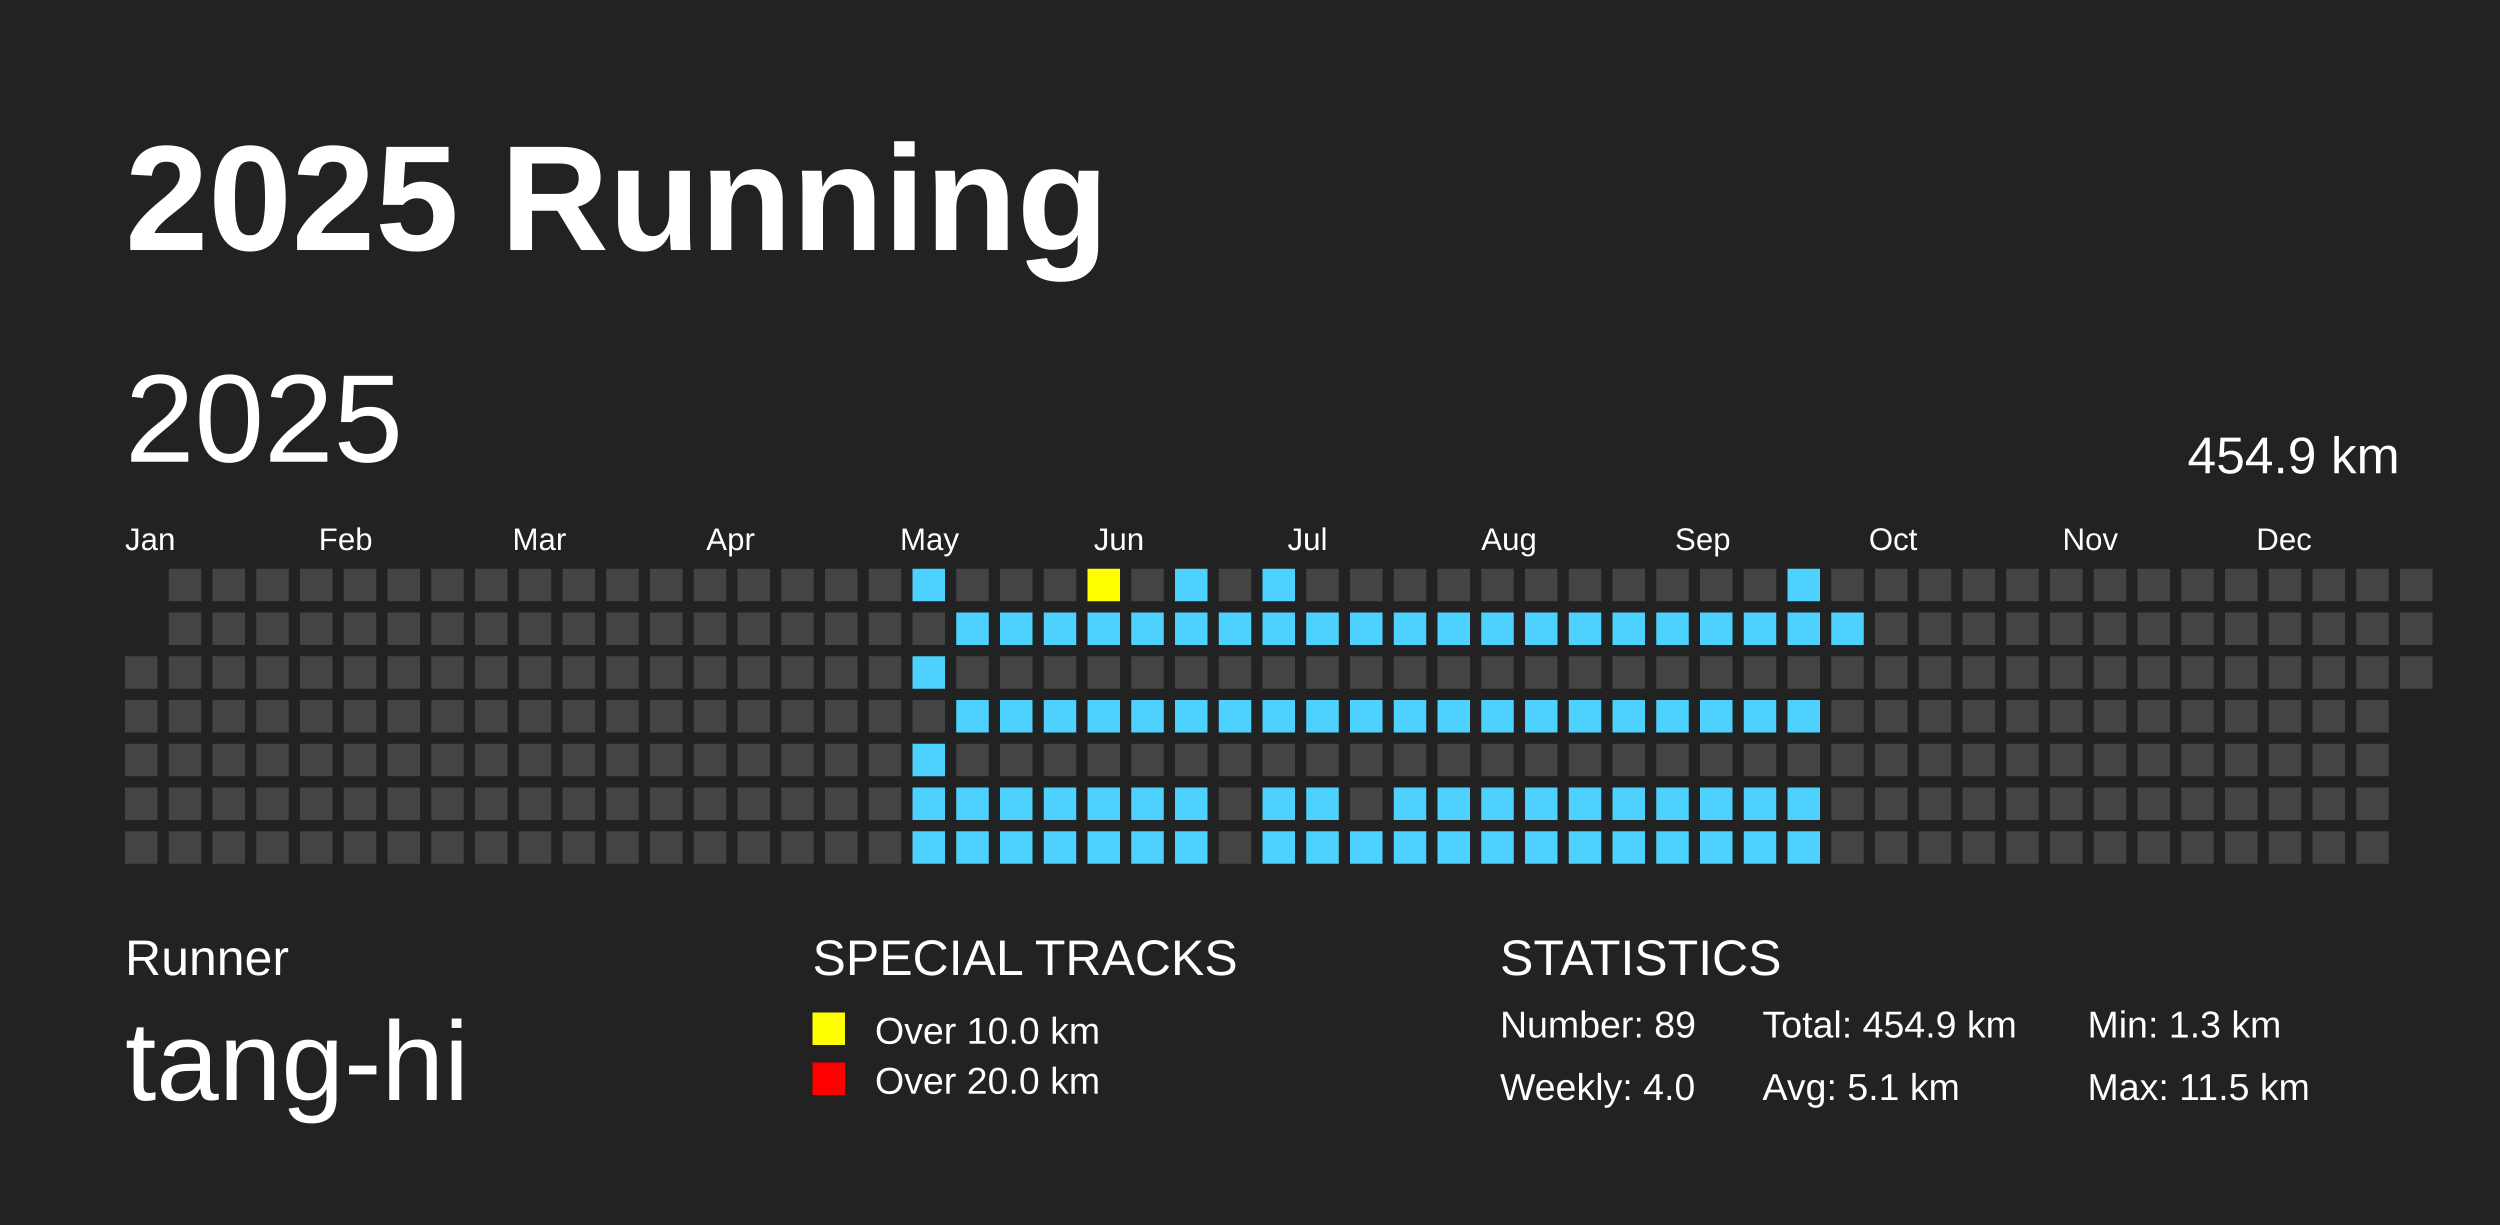
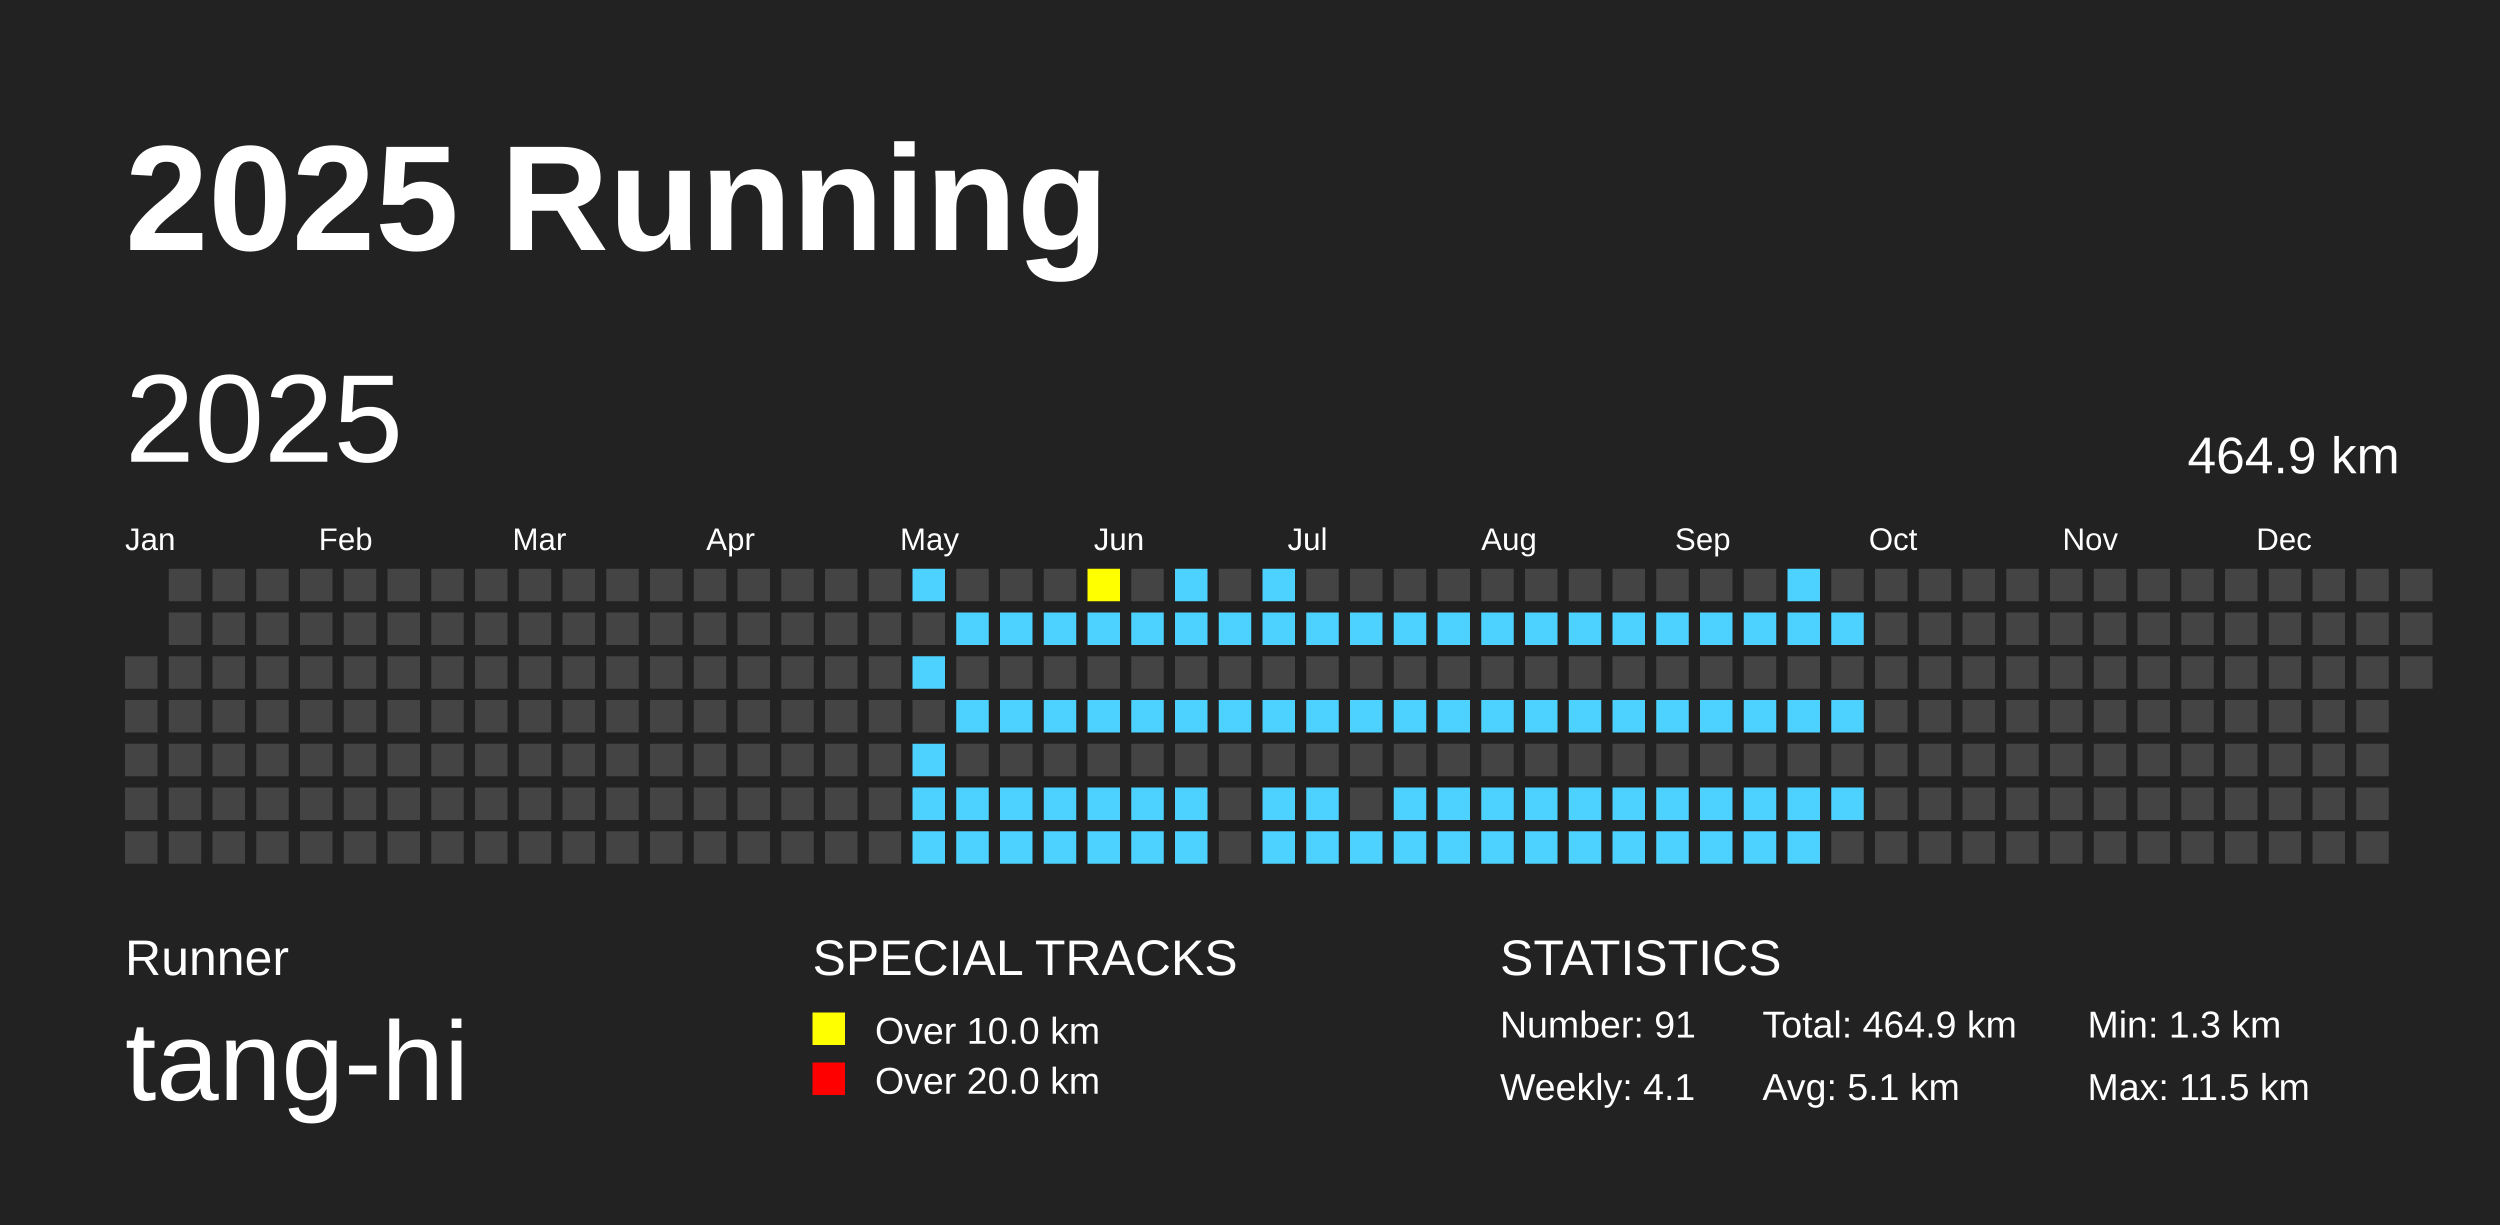
<svg xmlns="http://www.w3.org/2000/svg" baseProfile="full" height="98mm" version="1.1" viewBox="0,0,200,98" width="200mm">
  <defs />
  <rect fill="#222222" height="98" width="200" x="0" y="0" />
  <text fill="#FFFFFF" style="font-size:12px; font-family:Arial; font-weight:bold;" x="10" y="20">2025 Running</text>
  <text fill="#FFFFFF" style="font-size:4px; font-family:Arial" x="10" y="78">Runner</text>
  <text fill="#FFFFFF" style="font-size:9px; font-family:Arial" x="10" y="88">tang-hi</text>
  <text fill="#FFFFFF" style="font-size:4px; font-family:Arial" x="65" y="78">SPECIAL TRACKS</text>
  <rect fill="yellow" height="2.6" width="2.6" x="65" y="81" />
  <text fill="#FFFFFF" style="font-size:3px; font-family:Arial" x="70" y="83.5">Over 10.0 km</text>
  <rect fill="red" height="2.6" width="2.6" x="65" y="85" />
  <text fill="#FFFFFF" style="font-size:3px; font-family:Arial" x="70" y="87.5">Over 20.0 km</text>
  <text fill="#FFFFFF" style="font-size:4px; font-family:Arial" x="120" y="78">STATISTICS</text>
-   <text fill="#FFFFFF" style="font-size:3px; font-family:Arial" x="120" y="83">Number: 89</text>
-   <text fill="#FFFFFF" style="font-size:3px; font-family:Arial" x="120" y="88">Weekly: 4.0</text>
-   <text fill="#FFFFFF" style="font-size:3px; font-family:Arial" x="141" y="83">Total: 454.9 km</text>
+   <text fill="#FFFFFF" style="font-size:3px; font-family:Arial" x="120" y="83">Number: 91</text>
+   <text fill="#FFFFFF" style="font-size:3px; font-family:Arial" x="120" y="88">Weekly: 4.1</text>
+   <text fill="#FFFFFF" style="font-size:3px; font-family:Arial" x="141" y="83">Total: 464.9 km</text>
  <text fill="#FFFFFF" style="font-size:3px; font-family:Arial" x="141" y="88">Avg: 5.1 km</text>
  <text fill="#FFFFFF" style="font-size:3px; font-family:Arial" x="167" y="83">Min: 1.3 km</text>
  <text fill="#FFFFFF" style="font-size:3px; font-family:Arial" x="167" y="88">Max: 11.5 km</text>
  <text dominant-baseline="hanging" fill="#FFFFFF" style="font-size:10.0px; font-family:Arial;" x="10" y="30">2025</text>
-   <text dominant-baseline="hanging" fill="#FFFFFF" style="font-size:4.125px; font-family:Arial;" x="175" y="35">454.9 km</text>
+   <text dominant-baseline="hanging" fill="#FFFFFF" style="font-size:4.125px; font-family:Arial;" x="175" y="35">464.9 km</text>
  <text fill="#FFFFFF" style="font-size:2.5px; font-family:Arial" x="10.0" y="44">Jan</text>
  <text fill="#FFFFFF" style="font-size:2.5px; font-family:Arial" x="25.5" y="44">Feb</text>
  <text fill="#FFFFFF" style="font-size:2.5px; font-family:Arial" x="41.0" y="44">Mar</text>
  <text fill="#FFFFFF" style="font-size:2.5px; font-family:Arial" x="56.5" y="44">Apr</text>
  <text fill="#FFFFFF" style="font-size:2.5px; font-family:Arial" x="72.0" y="44">May</text>
  <text fill="#FFFFFF" style="font-size:2.5px; font-family:Arial" x="87.5" y="44">Jun</text>
  <text fill="#FFFFFF" style="font-size:2.5px; font-family:Arial" x="103.0" y="44">Jul</text>
  <text fill="#FFFFFF" style="font-size:2.5px; font-family:Arial" x="118.5" y="44">Aug</text>
  <text fill="#FFFFFF" style="font-size:2.5px; font-family:Arial" x="134.0" y="44">Sep</text>
  <text fill="#FFFFFF" style="font-size:2.5px; font-family:Arial" x="149.5" y="44">Oct</text>
  <text fill="#FFFFFF" style="font-size:2.5px; font-family:Arial" x="165.0" y="44">Nov</text>
  <text fill="#FFFFFF" style="font-size:2.5px; font-family:Arial" x="180.5" y="44">Dec</text>
  <rect fill="#444444" height="2.6" width="2.6" x="10.0" y="52.5" />
  <rect fill="#444444" height="2.6" width="2.6" x="10.0" y="56.0" />
  <rect fill="#444444" height="2.6" width="2.6" x="10.0" y="59.5" />
  <rect fill="#444444" height="2.6" width="2.6" x="10.0" y="63.0" />
  <rect fill="#444444" height="2.6" width="2.6" x="10.0" y="66.5" />
  <rect fill="#444444" height="2.6" width="2.6" x="13.5" y="45.5" />
  <rect fill="#444444" height="2.6" width="2.6" x="13.5" y="49.0" />
  <rect fill="#444444" height="2.6" width="2.6" x="13.5" y="52.5" />
  <rect fill="#444444" height="2.6" width="2.6" x="13.5" y="56.0" />
  <rect fill="#444444" height="2.6" width="2.6" x="13.5" y="59.5" />
  <rect fill="#444444" height="2.6" width="2.6" x="13.5" y="63.0" />
  <rect fill="#444444" height="2.6" width="2.6" x="13.5" y="66.5" />
  <rect fill="#444444" height="2.6" width="2.6" x="17.0" y="45.5" />
  <rect fill="#444444" height="2.6" width="2.6" x="17.0" y="49.0" />
  <rect fill="#444444" height="2.6" width="2.6" x="17.0" y="52.5" />
  <rect fill="#444444" height="2.6" width="2.6" x="17.0" y="56.0" />
  <rect fill="#444444" height="2.6" width="2.6" x="17.0" y="59.5" />
  <rect fill="#444444" height="2.6" width="2.6" x="17.0" y="63.0" />
  <rect fill="#444444" height="2.6" width="2.6" x="17.0" y="66.5" />
  <rect fill="#444444" height="2.6" width="2.6" x="20.5" y="45.5" />
  <rect fill="#444444" height="2.6" width="2.6" x="20.5" y="49.0" />
  <rect fill="#444444" height="2.6" width="2.6" x="20.5" y="52.5" />
  <rect fill="#444444" height="2.6" width="2.6" x="20.5" y="56.0" />
  <rect fill="#444444" height="2.6" width="2.6" x="20.5" y="59.5" />
  <rect fill="#444444" height="2.6" width="2.6" x="20.5" y="63.0" />
  <rect fill="#444444" height="2.6" width="2.6" x="20.5" y="66.5" />
  <rect fill="#444444" height="2.6" width="2.6" x="24.0" y="45.5" />
  <rect fill="#444444" height="2.6" width="2.6" x="24.0" y="49.0" />
  <rect fill="#444444" height="2.6" width="2.6" x="24.0" y="52.5" />
  <rect fill="#444444" height="2.6" width="2.6" x="24.0" y="56.0" />
  <rect fill="#444444" height="2.6" width="2.6" x="24.0" y="59.5" />
  <rect fill="#444444" height="2.6" width="2.6" x="24.0" y="63.0" />
  <rect fill="#444444" height="2.6" width="2.6" x="24.0" y="66.5" />
  <rect fill="#444444" height="2.6" width="2.6" x="27.5" y="45.5" />
  <rect fill="#444444" height="2.6" width="2.6" x="27.5" y="49.0" />
  <rect fill="#444444" height="2.6" width="2.6" x="27.5" y="52.5" />
  <rect fill="#444444" height="2.6" width="2.6" x="27.5" y="56.0" />
  <rect fill="#444444" height="2.6" width="2.6" x="27.5" y="59.5" />
  <rect fill="#444444" height="2.6" width="2.6" x="27.5" y="63.0" />
  <rect fill="#444444" height="2.6" width="2.6" x="27.5" y="66.5" />
  <rect fill="#444444" height="2.6" width="2.6" x="31.0" y="45.5" />
  <rect fill="#444444" height="2.6" width="2.6" x="31.0" y="49.0" />
  <rect fill="#444444" height="2.6" width="2.6" x="31.0" y="52.5" />
  <rect fill="#444444" height="2.6" width="2.6" x="31.0" y="56.0" />
  <rect fill="#444444" height="2.6" width="2.6" x="31.0" y="59.5" />
  <rect fill="#444444" height="2.6" width="2.6" x="31.0" y="63.0" />
  <rect fill="#444444" height="2.6" width="2.6" x="31.0" y="66.5" />
  <rect fill="#444444" height="2.6" width="2.6" x="34.5" y="45.5" />
  <rect fill="#444444" height="2.6" width="2.6" x="34.5" y="49.0" />
  <rect fill="#444444" height="2.6" width="2.6" x="34.5" y="52.5" />
  <rect fill="#444444" height="2.6" width="2.6" x="34.5" y="56.0" />
  <rect fill="#444444" height="2.6" width="2.6" x="34.5" y="59.5" />
  <rect fill="#444444" height="2.6" width="2.6" x="34.5" y="63.0" />
  <rect fill="#444444" height="2.6" width="2.6" x="34.5" y="66.5" />
  <rect fill="#444444" height="2.6" width="2.6" x="38.0" y="45.5" />
  <rect fill="#444444" height="2.6" width="2.6" x="38.0" y="49.0" />
  <rect fill="#444444" height="2.6" width="2.6" x="38.0" y="52.5" />
  <rect fill="#444444" height="2.6" width="2.6" x="38.0" y="56.0" />
  <rect fill="#444444" height="2.6" width="2.6" x="38.0" y="59.5" />
  <rect fill="#444444" height="2.6" width="2.6" x="38.0" y="63.0" />
  <rect fill="#444444" height="2.6" width="2.6" x="38.0" y="66.5" />
  <rect fill="#444444" height="2.6" width="2.6" x="41.5" y="45.5" />
  <rect fill="#444444" height="2.6" width="2.6" x="41.5" y="49.0" />
  <rect fill="#444444" height="2.6" width="2.6" x="41.5" y="52.5" />
  <rect fill="#444444" height="2.6" width="2.6" x="41.5" y="56.0" />
  <rect fill="#444444" height="2.6" width="2.6" x="41.5" y="59.5" />
  <rect fill="#444444" height="2.6" width="2.6" x="41.5" y="63.0" />
  <rect fill="#444444" height="2.6" width="2.6" x="41.5" y="66.5" />
  <rect fill="#444444" height="2.6" width="2.6" x="45.0" y="45.5" />
  <rect fill="#444444" height="2.6" width="2.6" x="45.0" y="49.0" />
  <rect fill="#444444" height="2.6" width="2.6" x="45.0" y="52.5" />
  <rect fill="#444444" height="2.6" width="2.6" x="45.0" y="56.0" />
  <rect fill="#444444" height="2.6" width="2.6" x="45.0" y="59.5" />
  <rect fill="#444444" height="2.6" width="2.6" x="45.0" y="63.0" />
  <rect fill="#444444" height="2.6" width="2.6" x="45.0" y="66.5" />
  <rect fill="#444444" height="2.6" width="2.6" x="48.5" y="45.5" />
  <rect fill="#444444" height="2.6" width="2.6" x="48.5" y="49.0" />
  <rect fill="#444444" height="2.6" width="2.6" x="48.5" y="52.5" />
  <rect fill="#444444" height="2.6" width="2.6" x="48.5" y="56.0" />
  <rect fill="#444444" height="2.6" width="2.6" x="48.5" y="59.5" />
  <rect fill="#444444" height="2.6" width="2.6" x="48.5" y="63.0" />
  <rect fill="#444444" height="2.6" width="2.6" x="48.5" y="66.5" />
  <rect fill="#444444" height="2.6" width="2.6" x="52.0" y="45.5" />
  <rect fill="#444444" height="2.6" width="2.6" x="52.0" y="49.0" />
  <rect fill="#444444" height="2.6" width="2.6" x="52.0" y="52.5" />
  <rect fill="#444444" height="2.6" width="2.6" x="52.0" y="56.0" />
  <rect fill="#444444" height="2.6" width="2.6" x="52.0" y="59.5" />
  <rect fill="#444444" height="2.6" width="2.6" x="52.0" y="63.0" />
  <rect fill="#444444" height="2.6" width="2.6" x="52.0" y="66.5" />
  <rect fill="#444444" height="2.6" width="2.6" x="55.5" y="45.5" />
  <rect fill="#444444" height="2.6" width="2.6" x="55.5" y="49.0" />
  <rect fill="#444444" height="2.6" width="2.6" x="55.5" y="52.5" />
  <rect fill="#444444" height="2.6" width="2.6" x="55.5" y="56.0" />
  <rect fill="#444444" height="2.6" width="2.6" x="55.5" y="59.5" />
  <rect fill="#444444" height="2.6" width="2.6" x="55.5" y="63.0" />
  <rect fill="#444444" height="2.6" width="2.6" x="55.5" y="66.5" />
  <rect fill="#444444" height="2.6" width="2.6" x="59.0" y="45.5" />
  <rect fill="#444444" height="2.6" width="2.6" x="59.0" y="49.0" />
  <rect fill="#444444" height="2.6" width="2.6" x="59.0" y="52.5" />
  <rect fill="#444444" height="2.6" width="2.6" x="59.0" y="56.0" />
  <rect fill="#444444" height="2.6" width="2.6" x="59.0" y="59.5" />
  <rect fill="#444444" height="2.6" width="2.6" x="59.0" y="63.0" />
  <rect fill="#444444" height="2.6" width="2.6" x="59.0" y="66.5" />
  <rect fill="#444444" height="2.6" width="2.6" x="62.5" y="45.5" />
  <rect fill="#444444" height="2.6" width="2.6" x="62.5" y="49.0" />
  <rect fill="#444444" height="2.6" width="2.6" x="62.5" y="52.5" />
  <rect fill="#444444" height="2.6" width="2.6" x="62.5" y="56.0" />
  <rect fill="#444444" height="2.6" width="2.6" x="62.5" y="59.5" />
  <rect fill="#444444" height="2.6" width="2.6" x="62.5" y="63.0" />
  <rect fill="#444444" height="2.6" width="2.6" x="62.5" y="66.5" />
  <rect fill="#444444" height="2.6" width="2.6" x="66.0" y="45.5" />
  <rect fill="#444444" height="2.6" width="2.6" x="66.0" y="49.0" />
  <rect fill="#444444" height="2.6" width="2.6" x="66.0" y="52.5" />
  <rect fill="#444444" height="2.6" width="2.6" x="66.0" y="56.0" />
  <rect fill="#444444" height="2.6" width="2.6" x="66.0" y="59.5" />
  <rect fill="#444444" height="2.6" width="2.6" x="66.0" y="63.0" />
  <rect fill="#444444" height="2.6" width="2.6" x="66.0" y="66.5" />
  <rect fill="#444444" height="2.6" width="2.6" x="69.5" y="45.5" />
  <rect fill="#444444" height="2.6" width="2.6" x="69.5" y="49.0" />
  <rect fill="#444444" height="2.6" width="2.6" x="69.5" y="52.5" />
  <rect fill="#444444" height="2.6" width="2.6" x="69.5" y="56.0" />
  <rect fill="#444444" height="2.6" width="2.6" x="69.5" y="59.5" />
  <rect fill="#444444" height="2.6" width="2.6" x="69.5" y="63.0" />
  <rect fill="#444444" height="2.6" width="2.6" x="69.5" y="66.5" />
  <rect fill="#4DD2FF" height="2.6" width="2.6" x="73.0" y="45.5" />
  <rect fill="#444444" height="2.6" width="2.6" x="73.0" y="49.0" />
  <rect fill="#4DD2FF" height="2.6" width="2.6" x="73.0" y="52.5" />
  <rect fill="#444444" height="2.6" width="2.6" x="73.0" y="56.0" />
  <rect fill="#4DD2FF" height="2.6" width="2.6" x="73.0" y="59.5" />
  <rect fill="#4DD2FF" height="2.6" width="2.6" x="73.0" y="63.0" />
  <rect fill="#4DD2FF" height="2.6" width="2.6" x="73.0" y="66.5" />
  <rect fill="#444444" height="2.6" width="2.6" x="76.5" y="45.5" />
  <rect fill="#4DD2FF" height="2.6" width="2.6" x="76.5" y="49.0" />
  <rect fill="#444444" height="2.6" width="2.6" x="76.5" y="52.5" />
  <rect fill="#4DD2FF" height="2.6" width="2.6" x="76.5" y="56.0" />
  <rect fill="#444444" height="2.6" width="2.6" x="76.5" y="59.5" />
  <rect fill="#4DD2FF" height="2.6" width="2.6" x="76.5" y="63.0" />
  <rect fill="#4DD2FF" height="2.6" width="2.6" x="76.5" y="66.5" />
  <rect fill="#444444" height="2.6" width="2.6" x="80.0" y="45.5" />
  <rect fill="#4DD2FF" height="2.6" width="2.6" x="80.0" y="49.0" />
  <rect fill="#444444" height="2.6" width="2.6" x="80.0" y="52.5" />
  <rect fill="#4DD2FF" height="2.6" width="2.6" x="80.0" y="56.0" />
  <rect fill="#444444" height="2.6" width="2.6" x="80.0" y="59.5" />
  <rect fill="#4DD2FF" height="2.6" width="2.6" x="80.0" y="63.0" />
  <rect fill="#4DD2FF" height="2.6" width="2.6" x="80.0" y="66.5" />
  <rect fill="#444444" height="2.6" width="2.6" x="83.5" y="45.5" />
  <rect fill="#4DD2FF" height="2.6" width="2.6" x="83.5" y="49.0" />
  <rect fill="#444444" height="2.6" width="2.6" x="83.5" y="52.5" />
  <rect fill="#4DD2FF" height="2.6" width="2.6" x="83.5" y="56.0" />
  <rect fill="#444444" height="2.6" width="2.6" x="83.5" y="59.5" />
  <rect fill="#4DD2FF" height="2.6" width="2.6" x="83.5" y="63.0" />
  <rect fill="#4DD2FF" height="2.6" width="2.6" x="83.5" y="66.5" />
  <rect fill="yellow" height="2.6" width="2.6" x="87.0" y="45.5" />
  <rect fill="#4DD2FF" height="2.6" width="2.6" x="87.0" y="49.0" />
  <rect fill="#444444" height="2.6" width="2.6" x="87.0" y="52.5" />
  <rect fill="#4DD2FF" height="2.6" width="2.6" x="87.0" y="56.0" />
  <rect fill="#444444" height="2.6" width="2.6" x="87.0" y="59.5" />
  <rect fill="#4DD2FF" height="2.6" width="2.6" x="87.0" y="63.0" />
  <rect fill="#4DD2FF" height="2.6" width="2.6" x="87.0" y="66.5" />
  <rect fill="#444444" height="2.6" width="2.6" x="90.5" y="45.5" />
  <rect fill="#4DD2FF" height="2.6" width="2.6" x="90.5" y="49.0" />
  <rect fill="#444444" height="2.6" width="2.6" x="90.5" y="52.5" />
  <rect fill="#4DD2FF" height="2.6" width="2.6" x="90.5" y="56.0" />
  <rect fill="#444444" height="2.6" width="2.6" x="90.5" y="59.5" />
  <rect fill="#4DD2FF" height="2.6" width="2.6" x="90.5" y="63.0" />
  <rect fill="#4DD2FF" height="2.6" width="2.6" x="90.5" y="66.5" />
  <rect fill="#4DD2FF" height="2.6" width="2.6" x="94.0" y="45.5" />
  <rect fill="#4DD2FF" height="2.6" width="2.6" x="94.0" y="49.0" />
  <rect fill="#444444" height="2.6" width="2.6" x="94.0" y="52.5" />
  <rect fill="#4DD2FF" height="2.6" width="2.6" x="94.0" y="56.0" />
  <rect fill="#444444" height="2.6" width="2.6" x="94.0" y="59.5" />
  <rect fill="#4DD2FF" height="2.6" width="2.6" x="94.0" y="63.0" />
  <rect fill="#4DD2FF" height="2.6" width="2.6" x="94.0" y="66.5" />
  <rect fill="#444444" height="2.6" width="2.6" x="97.5" y="45.5" />
  <rect fill="#4DD2FF" height="2.6" width="2.6" x="97.5" y="49.0" />
  <rect fill="#444444" height="2.6" width="2.6" x="97.5" y="52.5" />
  <rect fill="#4DD2FF" height="2.6" width="2.6" x="97.5" y="56.0" />
  <rect fill="#444444" height="2.6" width="2.6" x="97.5" y="59.5" />
  <rect fill="#444444" height="2.6" width="2.6" x="97.5" y="63.0" />
  <rect fill="#444444" height="2.6" width="2.6" x="97.5" y="66.5" />
  <rect fill="#4DD2FF" height="2.6" width="2.6" x="101.0" y="45.5" />
  <rect fill="#4DD2FF" height="2.6" width="2.6" x="101.0" y="49.0" />
  <rect fill="#444444" height="2.6" width="2.6" x="101.0" y="52.5" />
  <rect fill="#4DD2FF" height="2.6" width="2.6" x="101.0" y="56.0" />
  <rect fill="#444444" height="2.6" width="2.6" x="101.0" y="59.5" />
  <rect fill="#4DD2FF" height="2.6" width="2.6" x="101.0" y="63.0" />
  <rect fill="#4DD2FF" height="2.6" width="2.6" x="101.0" y="66.5" />
  <rect fill="#444444" height="2.6" width="2.6" x="104.5" y="45.5" />
  <rect fill="#4DD2FF" height="2.6" width="2.6" x="104.5" y="49.0" />
  <rect fill="#444444" height="2.6" width="2.6" x="104.5" y="52.5" />
  <rect fill="#4DD2FF" height="2.6" width="2.6" x="104.5" y="56.0" />
  <rect fill="#444444" height="2.6" width="2.6" x="104.5" y="59.5" />
  <rect fill="#4DD2FF" height="2.6" width="2.6" x="104.5" y="63.0" />
  <rect fill="#4DD2FF" height="2.6" width="2.6" x="104.5" y="66.5" />
  <rect fill="#444444" height="2.6" width="2.6" x="108.0" y="45.5" />
  <rect fill="#4DD2FF" height="2.6" width="2.6" x="108.0" y="49.0" />
  <rect fill="#444444" height="2.6" width="2.6" x="108.0" y="52.5" />
  <rect fill="#4DD2FF" height="2.6" width="2.6" x="108.0" y="56.0" />
  <rect fill="#444444" height="2.6" width="2.6" x="108.0" y="59.5" />
  <rect fill="#444444" height="2.6" width="2.6" x="108.0" y="63.0" />
  <rect fill="#4DD2FF" height="2.6" width="2.6" x="108.0" y="66.5" />
  <rect fill="#444444" height="2.6" width="2.6" x="111.5" y="45.5" />
  <rect fill="#4DD2FF" height="2.6" width="2.6" x="111.5" y="49.0" />
  <rect fill="#444444" height="2.6" width="2.6" x="111.5" y="52.5" />
  <rect fill="#4DD2FF" height="2.6" width="2.6" x="111.5" y="56.0" />
  <rect fill="#444444" height="2.6" width="2.6" x="111.5" y="59.5" />
  <rect fill="#4DD2FF" height="2.6" width="2.6" x="111.5" y="63.0" />
  <rect fill="#4DD2FF" height="2.6" width="2.6" x="111.5" y="66.5" />
  <rect fill="#444444" height="2.6" width="2.6" x="115.0" y="45.5" />
  <rect fill="#4DD2FF" height="2.6" width="2.6" x="115.0" y="49.0" />
  <rect fill="#444444" height="2.6" width="2.6" x="115.0" y="52.5" />
  <rect fill="#4DD2FF" height="2.6" width="2.6" x="115.0" y="56.0" />
  <rect fill="#444444" height="2.6" width="2.6" x="115.0" y="59.5" />
  <rect fill="#4DD2FF" height="2.6" width="2.6" x="115.0" y="63.0" />
  <rect fill="#4DD2FF" height="2.6" width="2.6" x="115.0" y="66.5" />
  <rect fill="#444444" height="2.6" width="2.6" x="118.5" y="45.5" />
  <rect fill="#4DD2FF" height="2.6" width="2.6" x="118.5" y="49.0" />
  <rect fill="#444444" height="2.6" width="2.6" x="118.5" y="52.5" />
  <rect fill="#4DD2FF" height="2.6" width="2.6" x="118.5" y="56.0" />
  <rect fill="#444444" height="2.6" width="2.6" x="118.5" y="59.5" />
  <rect fill="#4DD2FF" height="2.6" width="2.6" x="118.5" y="63.0" />
  <rect fill="#4DD2FF" height="2.6" width="2.6" x="118.5" y="66.5" />
  <rect fill="#444444" height="2.6" width="2.6" x="122.0" y="45.5" />
  <rect fill="#4DD2FF" height="2.6" width="2.6" x="122.0" y="49.0" />
  <rect fill="#444444" height="2.6" width="2.6" x="122.0" y="52.5" />
  <rect fill="#4DD2FF" height="2.6" width="2.6" x="122.0" y="56.0" />
  <rect fill="#444444" height="2.6" width="2.6" x="122.0" y="59.5" />
  <rect fill="#4DD2FF" height="2.6" width="2.6" x="122.0" y="63.0" />
  <rect fill="#4DD2FF" height="2.6" width="2.6" x="122.0" y="66.5" />
  <rect fill="#444444" height="2.6" width="2.6" x="125.5" y="45.5" />
  <rect fill="#4DD2FF" height="2.6" width="2.6" x="125.5" y="49.0" />
  <rect fill="#444444" height="2.6" width="2.6" x="125.5" y="52.5" />
  <rect fill="#4DD2FF" height="2.6" width="2.6" x="125.5" y="56.0" />
  <rect fill="#444444" height="2.6" width="2.6" x="125.5" y="59.5" />
  <rect fill="#4DD2FF" height="2.6" width="2.6" x="125.5" y="63.0" />
  <rect fill="#4DD2FF" height="2.6" width="2.6" x="125.5" y="66.5" />
  <rect fill="#444444" height="2.6" width="2.6" x="129.0" y="45.5" />
  <rect fill="#4DD2FF" height="2.6" width="2.6" x="129.0" y="49.0" />
  <rect fill="#444444" height="2.6" width="2.6" x="129.0" y="52.5" />
  <rect fill="#4DD2FF" height="2.6" width="2.6" x="129.0" y="56.0" />
  <rect fill="#444444" height="2.6" width="2.6" x="129.0" y="59.5" />
  <rect fill="#4DD2FF" height="2.6" width="2.6" x="129.0" y="63.0" />
  <rect fill="#4DD2FF" height="2.6" width="2.6" x="129.0" y="66.5" />
  <rect fill="#444444" height="2.6" width="2.6" x="132.5" y="45.5" />
  <rect fill="#4DD2FF" height="2.6" width="2.6" x="132.5" y="49.0" />
  <rect fill="#444444" height="2.6" width="2.6" x="132.5" y="52.5" />
  <rect fill="#4DD2FF" height="2.6" width="2.6" x="132.5" y="56.0" />
  <rect fill="#444444" height="2.6" width="2.6" x="132.5" y="59.5" />
  <rect fill="#4DD2FF" height="2.6" width="2.6" x="132.5" y="63.0" />
  <rect fill="#4DD2FF" height="2.6" width="2.6" x="132.5" y="66.5" />
  <rect fill="#444444" height="2.6" width="2.6" x="136.0" y="45.5" />
  <rect fill="#4DD2FF" height="2.6" width="2.6" x="136.0" y="49.0" />
  <rect fill="#444444" height="2.6" width="2.6" x="136.0" y="52.5" />
  <rect fill="#4DD2FF" height="2.6" width="2.6" x="136.0" y="56.0" />
  <rect fill="#444444" height="2.6" width="2.6" x="136.0" y="59.5" />
  <rect fill="#4DD2FF" height="2.6" width="2.6" x="136.0" y="63.0" />
  <rect fill="#4DD2FF" height="2.6" width="2.6" x="136.0" y="66.5" />
  <rect fill="#444444" height="2.6" width="2.6" x="139.5" y="45.5" />
  <rect fill="#4DD2FF" height="2.6" width="2.6" x="139.5" y="49.0" />
  <rect fill="#444444" height="2.6" width="2.6" x="139.5" y="52.5" />
  <rect fill="#4DD2FF" height="2.6" width="2.6" x="139.5" y="56.0" />
  <rect fill="#444444" height="2.6" width="2.6" x="139.5" y="59.5" />
  <rect fill="#4DD2FF" height="2.6" width="2.6" x="139.5" y="63.0" />
  <rect fill="#4DD2FF" height="2.6" width="2.6" x="139.5" y="66.5" />
  <rect fill="#4DD2FF" height="2.6" width="2.6" x="143.0" y="45.5" />
  <rect fill="#4DD2FF" height="2.6" width="2.6" x="143.0" y="49.0" />
  <rect fill="#444444" height="2.6" width="2.6" x="143.0" y="52.5" />
  <rect fill="#4DD2FF" height="2.6" width="2.6" x="143.0" y="56.0" />
  <rect fill="#444444" height="2.6" width="2.6" x="143.0" y="59.5" />
  <rect fill="#4DD2FF" height="2.6" width="2.6" x="143.0" y="63.0" />
  <rect fill="#4DD2FF" height="2.6" width="2.6" x="143.0" y="66.5" />
  <rect fill="#444444" height="2.6" width="2.6" x="146.5" y="45.5" />
  <rect fill="#4DD2FF" height="2.6" width="2.6" x="146.5" y="49.0" />
  <rect fill="#444444" height="2.6" width="2.6" x="146.5" y="52.5" />
-   <rect fill="#444444" height="2.6" width="2.6" x="146.5" y="56.0" />
+   <rect fill="#4DD2FF" height="2.6" width="2.6" x="146.5" y="56.0" />
  <rect fill="#444444" height="2.6" width="2.6" x="146.5" y="59.5" />
-   <rect fill="#444444" height="2.6" width="2.6" x="146.5" y="63.0" />
+   <rect fill="#4DD2FF" height="2.6" width="2.6" x="146.5" y="63.0" />
  <rect fill="#444444" height="2.6" width="2.6" x="146.5" y="66.5" />
  <rect fill="#444444" height="2.6" width="2.6" x="150.0" y="45.5" />
  <rect fill="#444444" height="2.6" width="2.6" x="150.0" y="49.0" />
  <rect fill="#444444" height="2.6" width="2.6" x="150.0" y="52.5" />
  <rect fill="#444444" height="2.6" width="2.6" x="150.0" y="56.0" />
  <rect fill="#444444" height="2.6" width="2.6" x="150.0" y="59.5" />
  <rect fill="#444444" height="2.6" width="2.6" x="150.0" y="63.0" />
  <rect fill="#444444" height="2.6" width="2.6" x="150.0" y="66.5" />
  <rect fill="#444444" height="2.6" width="2.6" x="153.5" y="45.5" />
  <rect fill="#444444" height="2.6" width="2.6" x="153.5" y="49.0" />
  <rect fill="#444444" height="2.6" width="2.6" x="153.5" y="52.5" />
  <rect fill="#444444" height="2.6" width="2.6" x="153.5" y="56.0" />
  <rect fill="#444444" height="2.6" width="2.6" x="153.5" y="59.5" />
  <rect fill="#444444" height="2.6" width="2.6" x="153.5" y="63.0" />
  <rect fill="#444444" height="2.6" width="2.6" x="153.5" y="66.5" />
  <rect fill="#444444" height="2.6" width="2.6" x="157.0" y="45.5" />
  <rect fill="#444444" height="2.6" width="2.6" x="157.0" y="49.0" />
  <rect fill="#444444" height="2.6" width="2.6" x="157.0" y="52.5" />
  <rect fill="#444444" height="2.6" width="2.6" x="157.0" y="56.0" />
  <rect fill="#444444" height="2.6" width="2.6" x="157.0" y="59.5" />
  <rect fill="#444444" height="2.6" width="2.6" x="157.0" y="63.0" />
  <rect fill="#444444" height="2.6" width="2.6" x="157.0" y="66.5" />
  <rect fill="#444444" height="2.6" width="2.6" x="160.5" y="45.5" />
  <rect fill="#444444" height="2.6" width="2.6" x="160.5" y="49.0" />
  <rect fill="#444444" height="2.6" width="2.6" x="160.5" y="52.5" />
  <rect fill="#444444" height="2.6" width="2.6" x="160.5" y="56.0" />
  <rect fill="#444444" height="2.6" width="2.6" x="160.5" y="59.5" />
  <rect fill="#444444" height="2.6" width="2.6" x="160.5" y="63.0" />
  <rect fill="#444444" height="2.6" width="2.6" x="160.5" y="66.5" />
  <rect fill="#444444" height="2.6" width="2.6" x="164.0" y="45.5" />
  <rect fill="#444444" height="2.6" width="2.6" x="164.0" y="49.0" />
  <rect fill="#444444" height="2.6" width="2.6" x="164.0" y="52.5" />
  <rect fill="#444444" height="2.6" width="2.6" x="164.0" y="56.0" />
  <rect fill="#444444" height="2.6" width="2.6" x="164.0" y="59.5" />
  <rect fill="#444444" height="2.6" width="2.6" x="164.0" y="63.0" />
  <rect fill="#444444" height="2.6" width="2.6" x="164.0" y="66.5" />
  <rect fill="#444444" height="2.6" width="2.6" x="167.5" y="45.5" />
  <rect fill="#444444" height="2.6" width="2.6" x="167.5" y="49.0" />
  <rect fill="#444444" height="2.6" width="2.6" x="167.5" y="52.5" />
  <rect fill="#444444" height="2.6" width="2.6" x="167.5" y="56.0" />
  <rect fill="#444444" height="2.6" width="2.6" x="167.5" y="59.5" />
  <rect fill="#444444" height="2.6" width="2.6" x="167.5" y="63.0" />
  <rect fill="#444444" height="2.6" width="2.6" x="167.5" y="66.5" />
  <rect fill="#444444" height="2.6" width="2.6" x="171.0" y="45.5" />
  <rect fill="#444444" height="2.6" width="2.6" x="171.0" y="49.0" />
  <rect fill="#444444" height="2.6" width="2.6" x="171.0" y="52.5" />
  <rect fill="#444444" height="2.6" width="2.6" x="171.0" y="56.0" />
  <rect fill="#444444" height="2.6" width="2.6" x="171.0" y="59.5" />
  <rect fill="#444444" height="2.6" width="2.6" x="171.0" y="63.0" />
  <rect fill="#444444" height="2.6" width="2.6" x="171.0" y="66.5" />
  <rect fill="#444444" height="2.6" width="2.6" x="174.5" y="45.5" />
  <rect fill="#444444" height="2.6" width="2.6" x="174.5" y="49.0" />
  <rect fill="#444444" height="2.6" width="2.6" x="174.5" y="52.5" />
  <rect fill="#444444" height="2.6" width="2.6" x="174.5" y="56.0" />
  <rect fill="#444444" height="2.6" width="2.6" x="174.5" y="59.5" />
  <rect fill="#444444" height="2.6" width="2.6" x="174.5" y="63.0" />
  <rect fill="#444444" height="2.6" width="2.6" x="174.5" y="66.5" />
  <rect fill="#444444" height="2.6" width="2.6" x="178.0" y="45.5" />
  <rect fill="#444444" height="2.6" width="2.6" x="178.0" y="49.0" />
  <rect fill="#444444" height="2.6" width="2.6" x="178.0" y="52.5" />
  <rect fill="#444444" height="2.6" width="2.6" x="178.0" y="56.0" />
  <rect fill="#444444" height="2.6" width="2.6" x="178.0" y="59.5" />
  <rect fill="#444444" height="2.6" width="2.6" x="178.0" y="63.0" />
  <rect fill="#444444" height="2.6" width="2.6" x="178.0" y="66.5" />
  <rect fill="#444444" height="2.6" width="2.6" x="181.5" y="45.5" />
  <rect fill="#444444" height="2.6" width="2.6" x="181.5" y="49.0" />
  <rect fill="#444444" height="2.6" width="2.6" x="181.5" y="52.5" />
  <rect fill="#444444" height="2.6" width="2.6" x="181.5" y="56.0" />
  <rect fill="#444444" height="2.6" width="2.6" x="181.5" y="59.5" />
  <rect fill="#444444" height="2.6" width="2.6" x="181.5" y="63.0" />
  <rect fill="#444444" height="2.6" width="2.6" x="181.5" y="66.5" />
  <rect fill="#444444" height="2.6" width="2.6" x="185.0" y="45.5" />
  <rect fill="#444444" height="2.6" width="2.6" x="185.0" y="49.0" />
  <rect fill="#444444" height="2.6" width="2.6" x="185.0" y="52.5" />
  <rect fill="#444444" height="2.6" width="2.6" x="185.0" y="56.0" />
  <rect fill="#444444" height="2.6" width="2.6" x="185.0" y="59.5" />
  <rect fill="#444444" height="2.6" width="2.6" x="185.0" y="63.0" />
  <rect fill="#444444" height="2.6" width="2.6" x="185.0" y="66.5" />
  <rect fill="#444444" height="2.6" width="2.6" x="188.5" y="45.5" />
  <rect fill="#444444" height="2.6" width="2.6" x="188.5" y="49.0" />
  <rect fill="#444444" height="2.6" width="2.6" x="188.5" y="52.5" />
  <rect fill="#444444" height="2.6" width="2.6" x="188.5" y="56.0" />
  <rect fill="#444444" height="2.6" width="2.6" x="188.5" y="59.5" />
  <rect fill="#444444" height="2.6" width="2.6" x="188.5" y="63.0" />
  <rect fill="#444444" height="2.6" width="2.6" x="188.5" y="66.5" />
  <rect fill="#444444" height="2.6" width="2.6" x="192.0" y="45.5" />
  <rect fill="#444444" height="2.6" width="2.6" x="192.0" y="49.0" />
  <rect fill="#444444" height="2.6" width="2.6" x="192.0" y="52.5" />
</svg>
